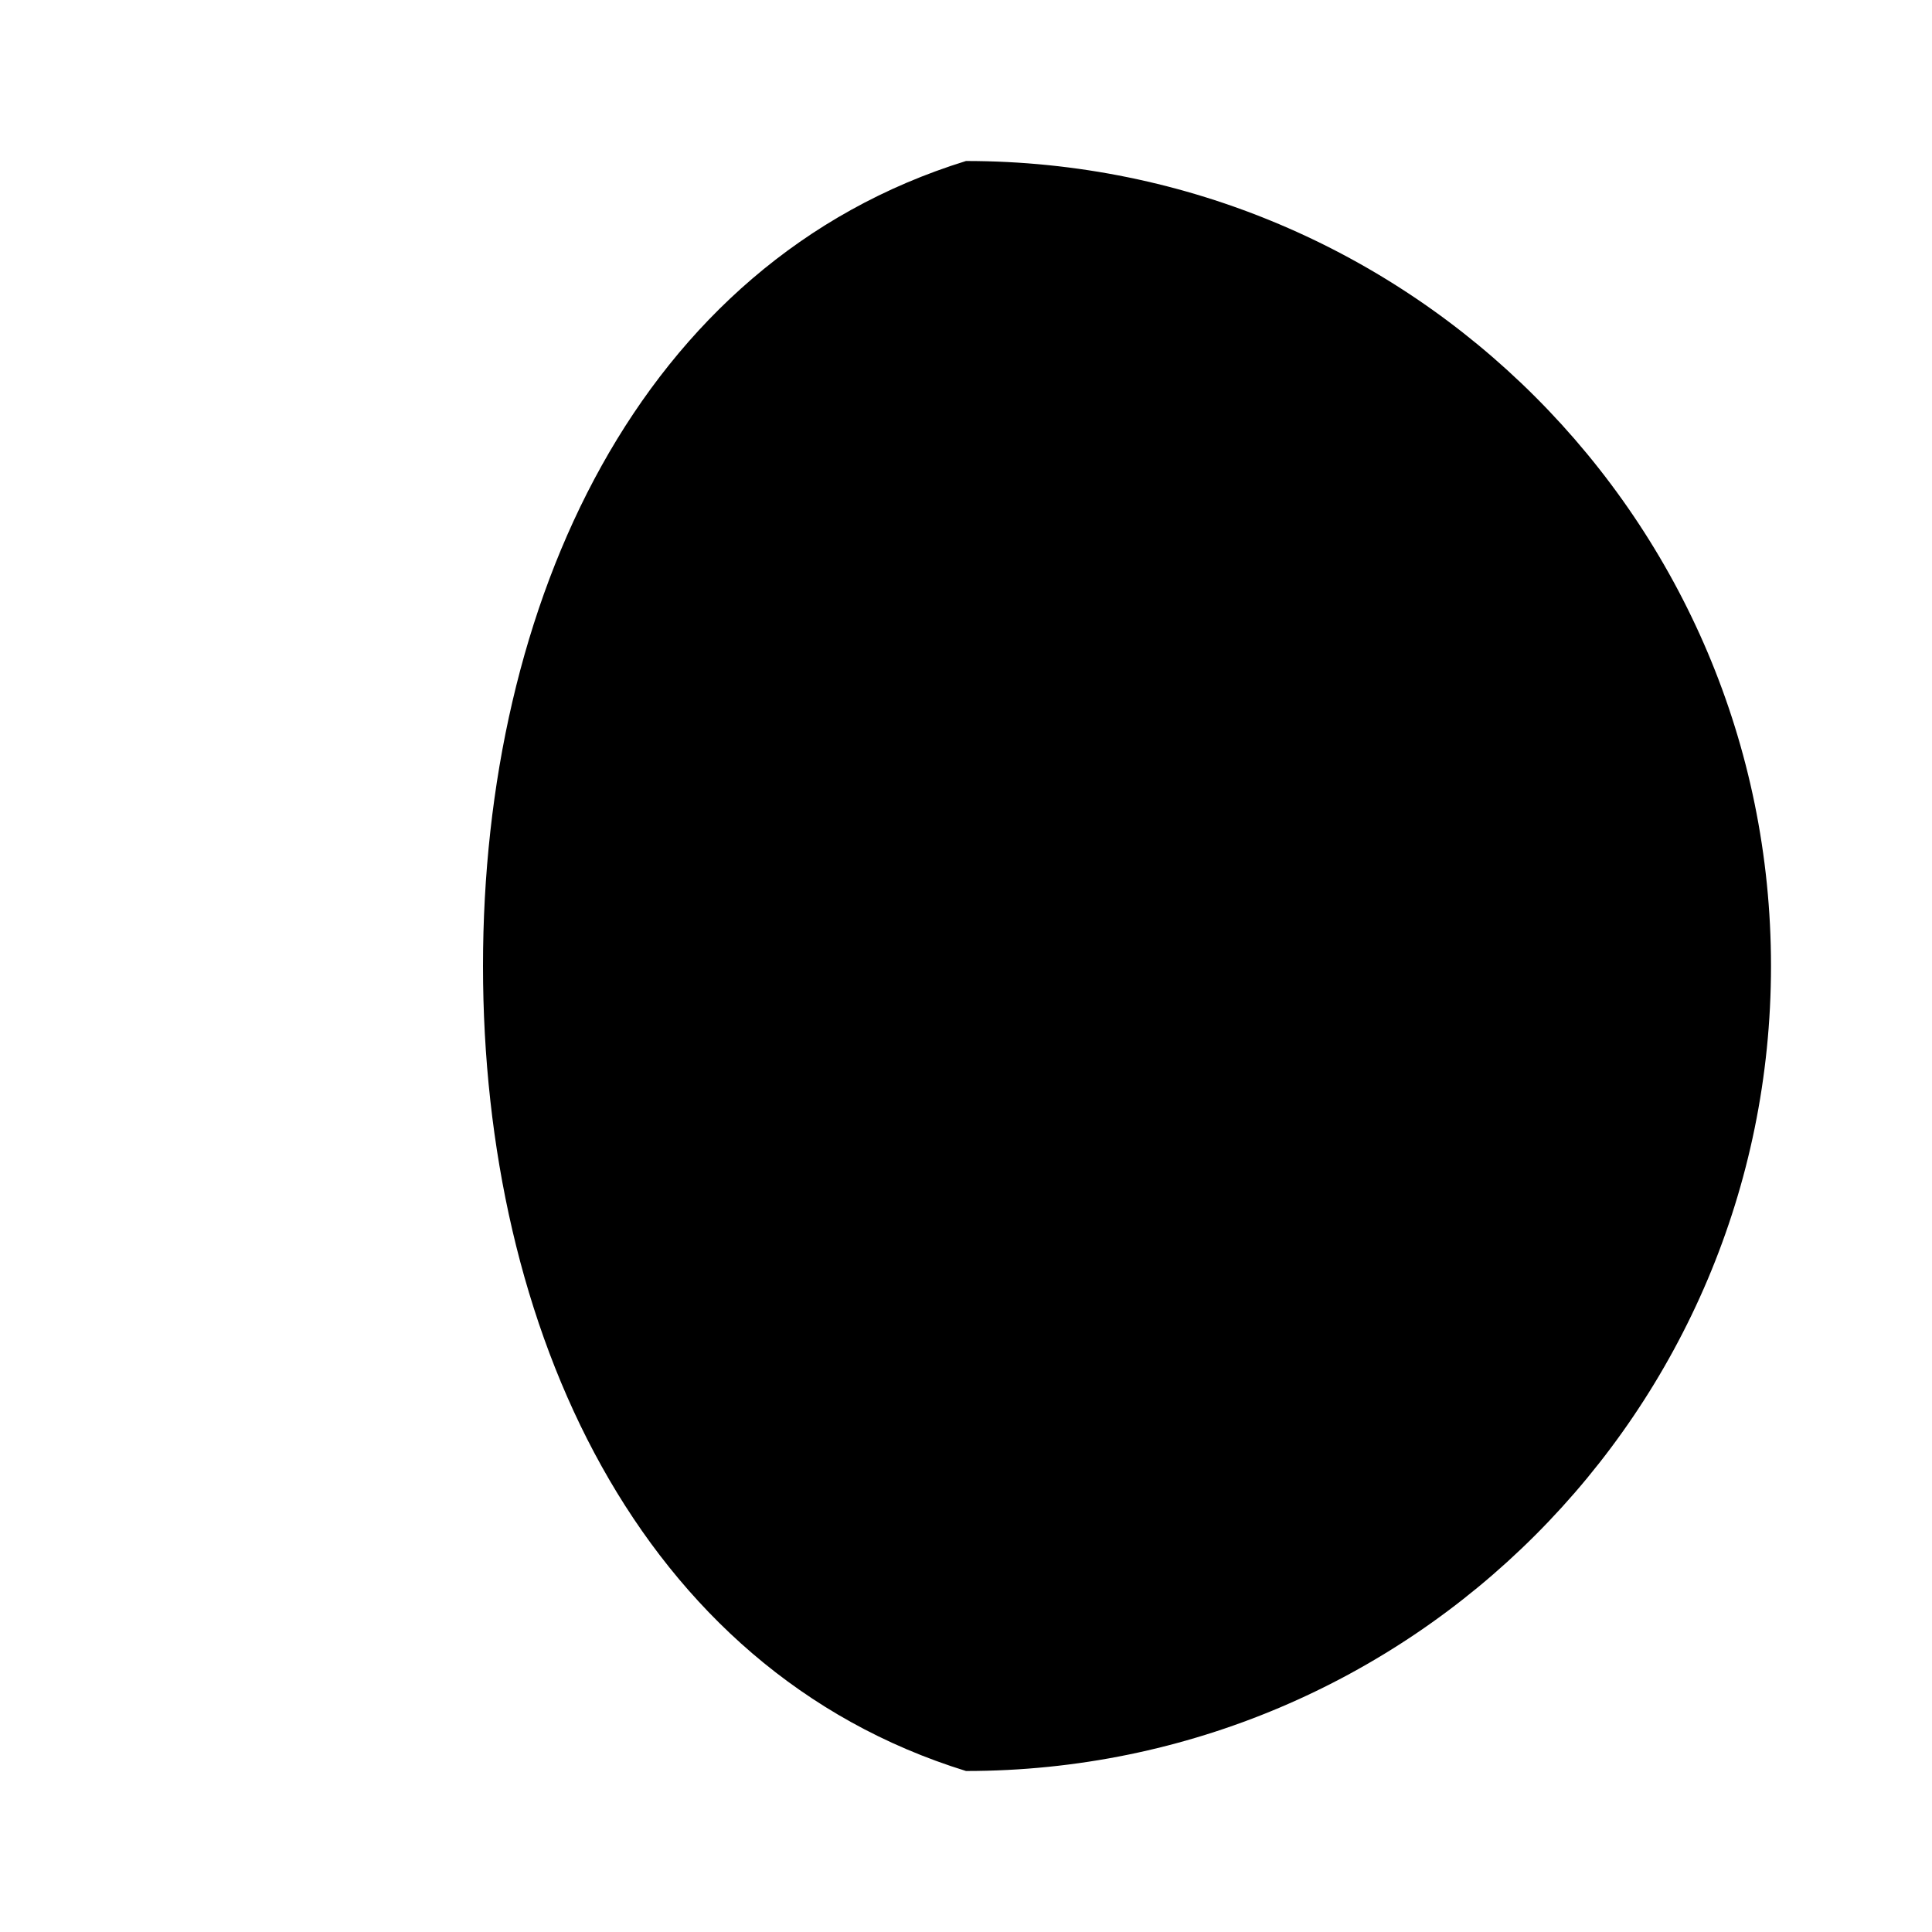
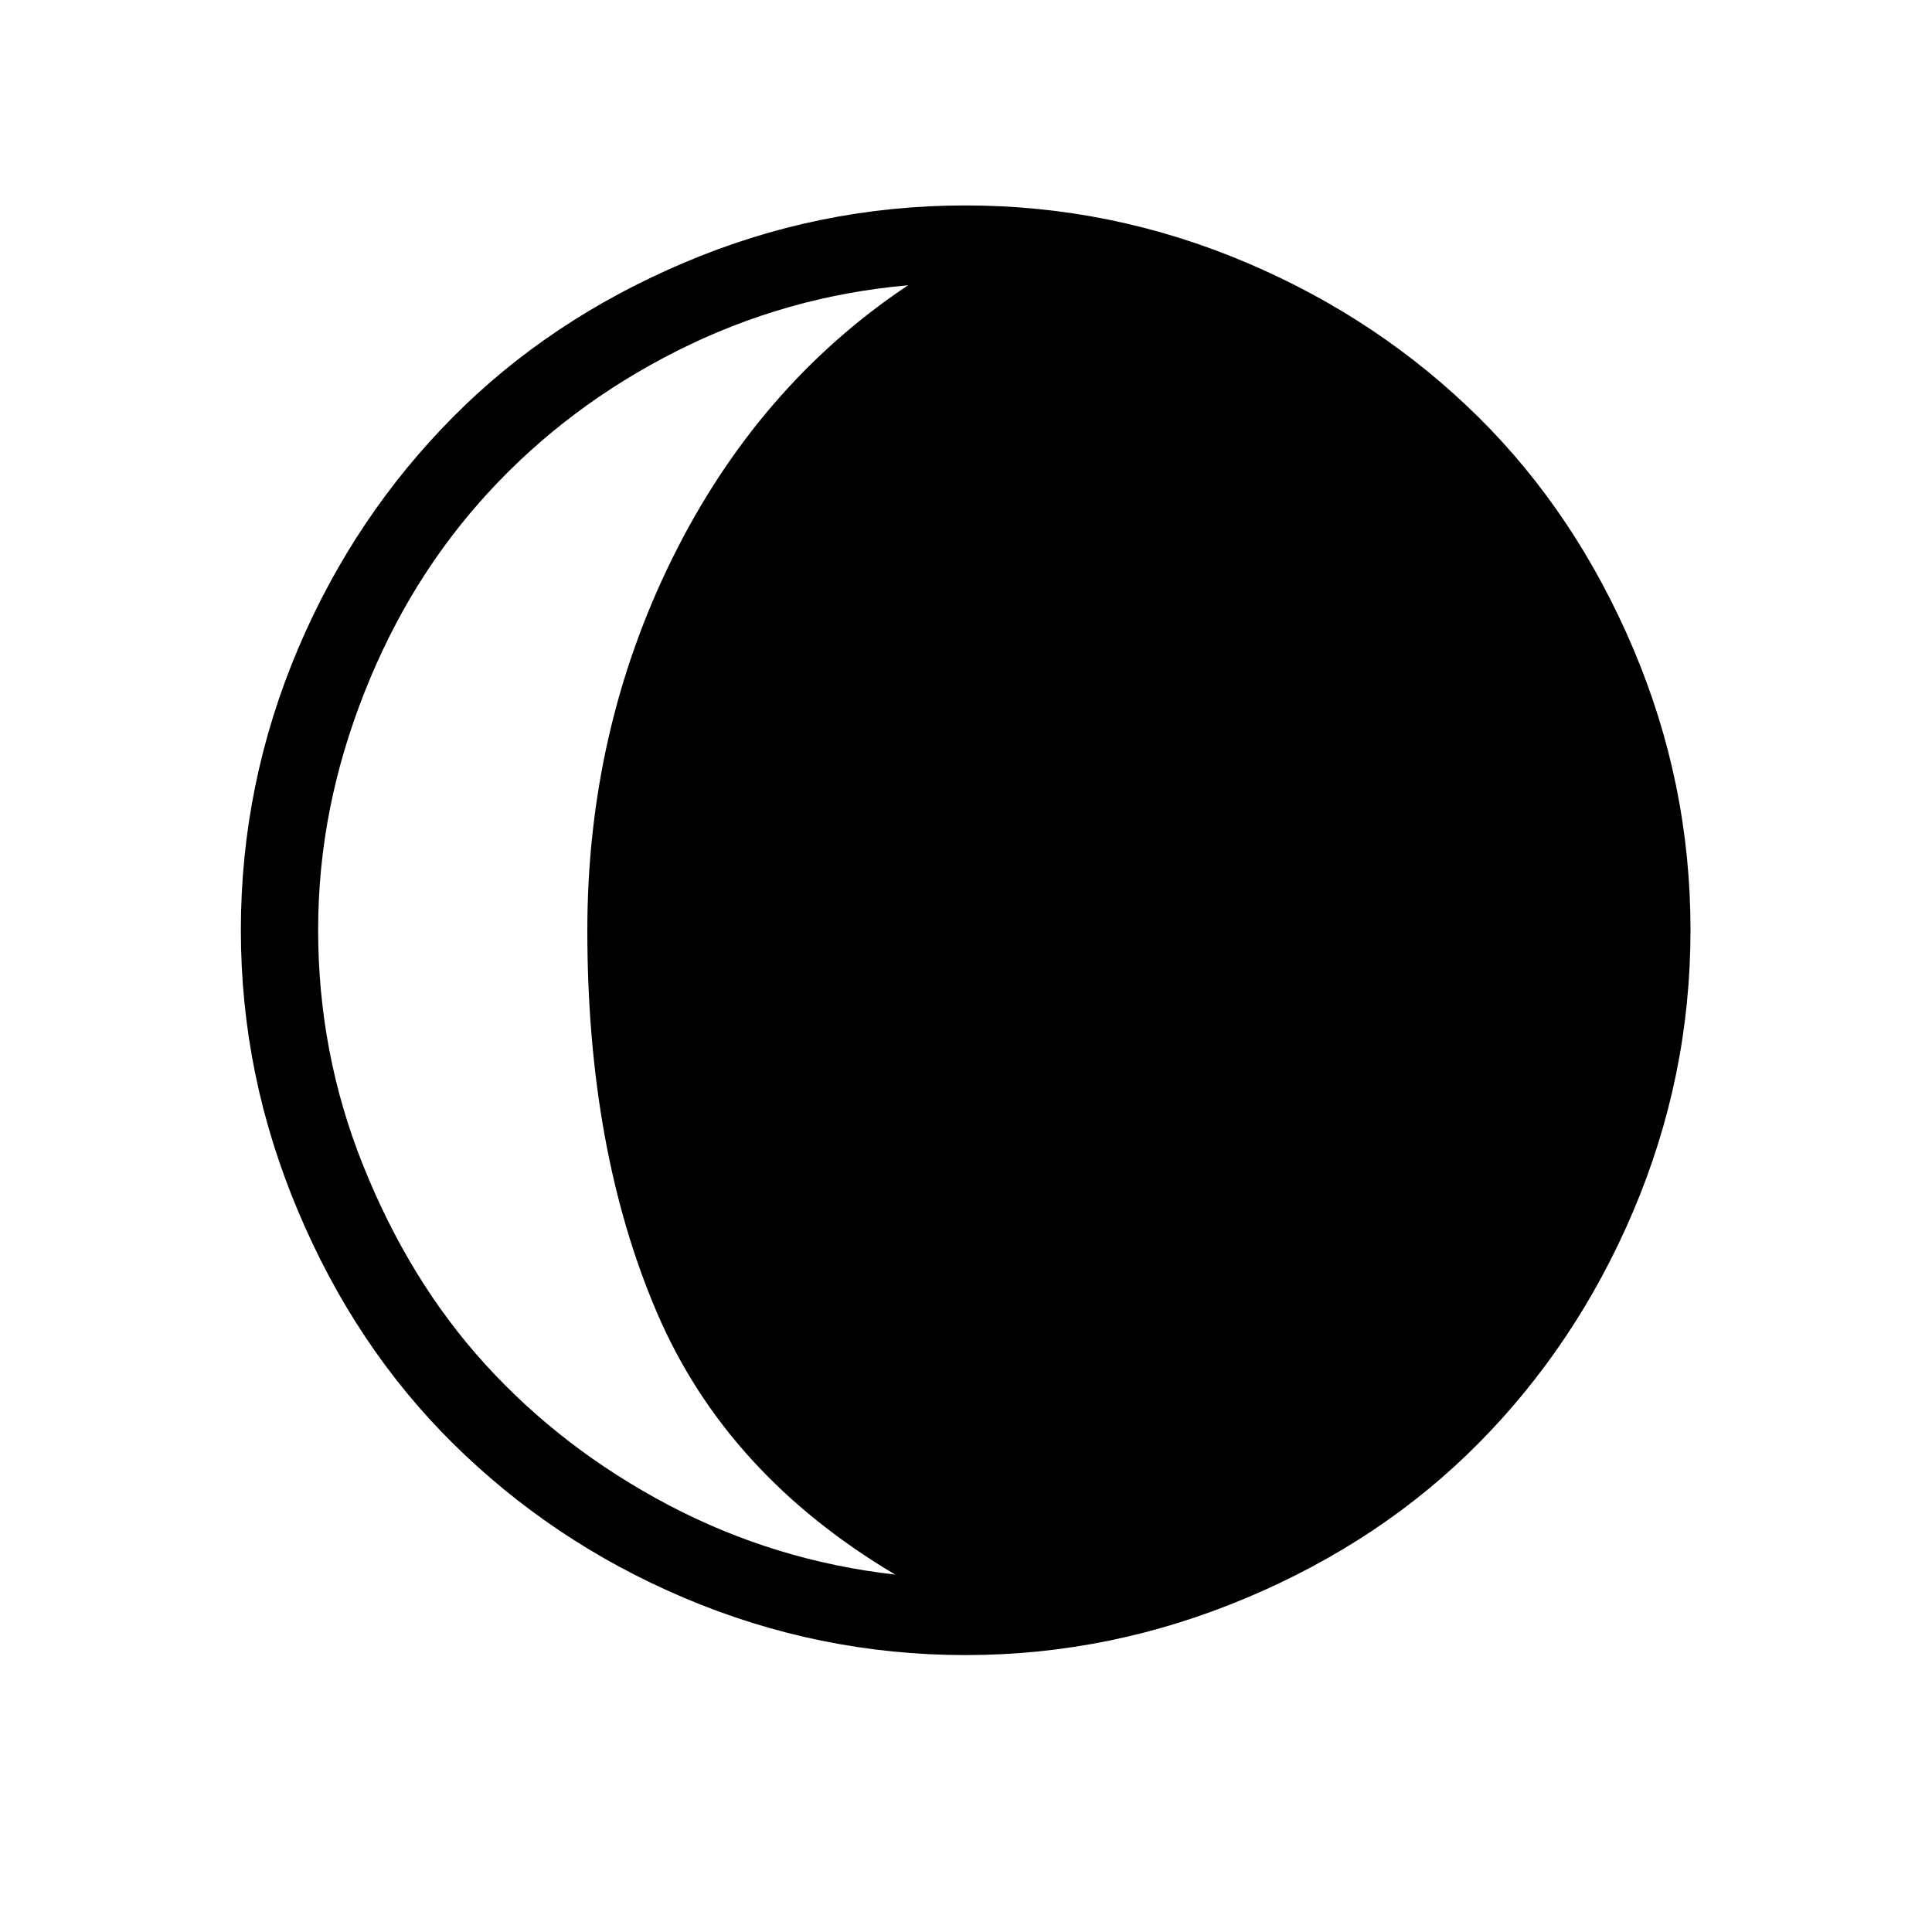
- <svg xmlns="http://www.w3.org/2000/svg" viewBox="0 0 24 24">
-   <path d="M6 12C6 7.5 7.93 3.26 12 2A10 10 0 0 1 12 22C7.93 20.74 6 16.5 6 12Z" />
+ <svg xmlns="http://www.w3.org/2000/svg" width="1em" height="1em" viewBox="0 0 30 30">
+   <path fill="currentColor" d="M3.74 14.44c0-1.52.3-2.98.89-4.37s1.4-2.58 2.4-3.59s2.2-1.81 3.59-2.4s2.84-.89 4.37-.89s2.98.3 4.37.89s2.59 1.4 3.6 2.4s1.81 2.2 2.4 3.59s.89 2.84.89 4.37s-.3 2.98-.89 4.37s-1.4 2.59-2.4 3.6s-2.2 1.81-3.6 2.4s-2.85.89-4.37.89s-2.98-.3-4.37-.89s-2.58-1.4-3.59-2.4s-1.81-2.2-2.4-3.6s-.89-2.84-.89-4.37zm1.2 0c0 1.27.23 2.49.7 3.66s1.09 2.2 1.89 3.08s1.75 1.61 2.85 2.19s2.28.94 3.52 1.08c-1.75-1.04-2.98-2.39-3.7-4.07s-1.08-3.66-1.08-5.93c0-2.07.44-4 1.32-5.78s2.1-3.2 3.66-4.24c-1.26.11-2.46.45-3.59 1.02s-2.1 1.3-2.92 2.19s-1.46 1.92-1.93 3.11s-.72 2.4-.72 3.69z" />
</svg>
